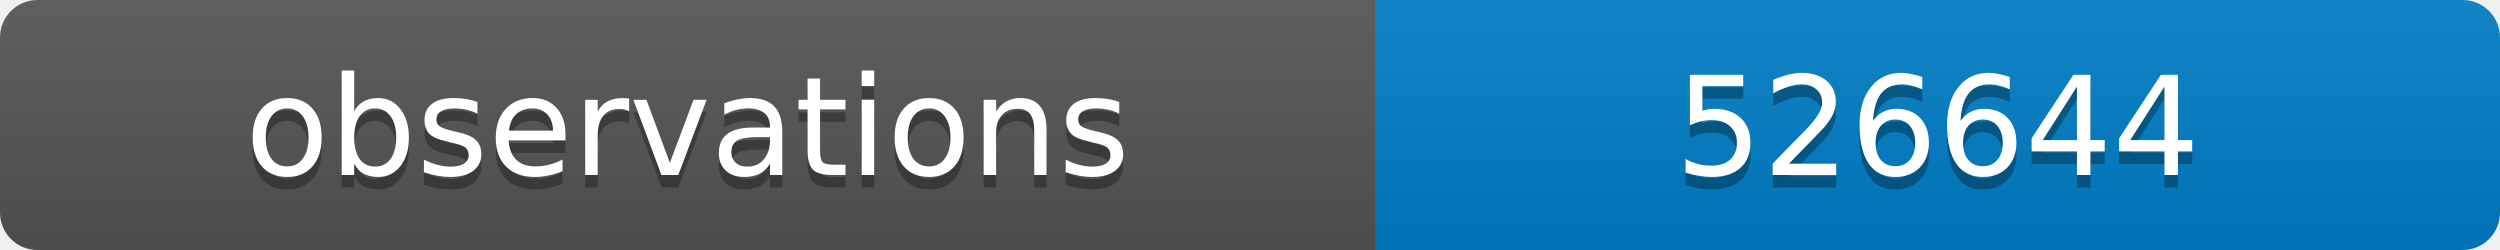
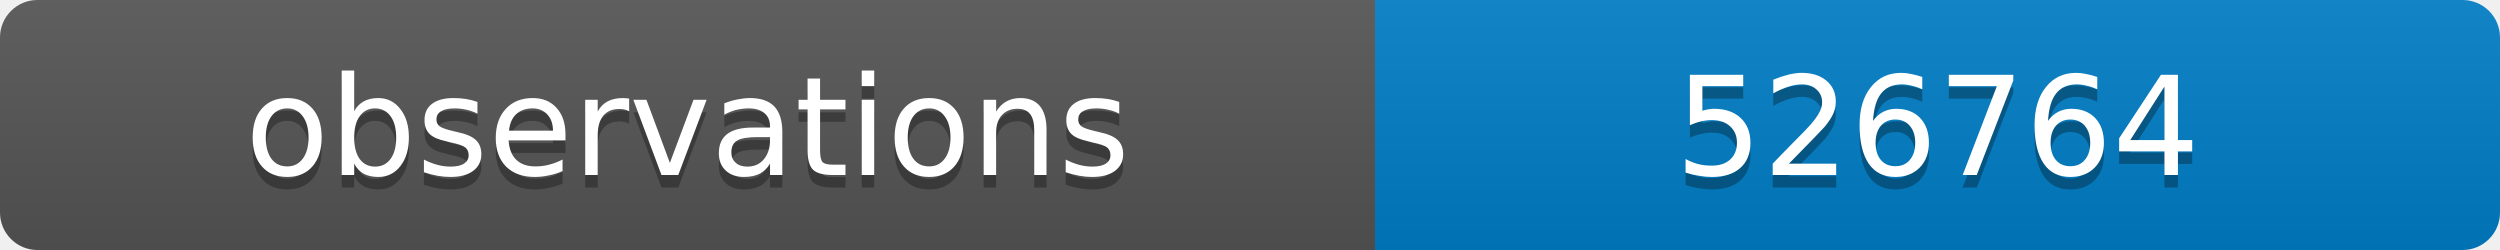
<svg xmlns="http://www.w3.org/2000/svg" width="200" height="20">
  <linearGradient id="b" x2="0" y2="100%">
    <stop offset="0" stop-color="#bbb" stop-opacity=".1" />
    <stop offset="1" stop-opacity=".1" />
  </linearGradient>
  <clipPath id="a">
    <rect width="200" height="20" rx="3" fill="#fff" />
  </clipPath>
  <g clip-path="url(#a)">
    <path fill="#555" d="M0 0h110v20H0z" />
    <path fill="#007ec6" d="M110 0h90v20H110z" />
    <path fill="url(#b)" d="M0 0h200v20H0z" />
  </g>
  <g fill="#fff" text-anchor="middle" font-family="DejaVu Sans,Verdana,Geneva,sans-serif" font-size="11">
    <text x="55" y="15" fill="#010101" fill-opacity=".3">observations</text>
    <text x="55" y="14">observations</text>
-     <text x="155" y="15" fill="#010101" fill-opacity=".3">526644</text>
-     <text x="155" y="14">526644</text>
+     <text x="155" y="15" fill="#010101" fill-opacity=".3">526764</text>
+     <text x="155" y="14">526764</text>
  </g>
</svg>
